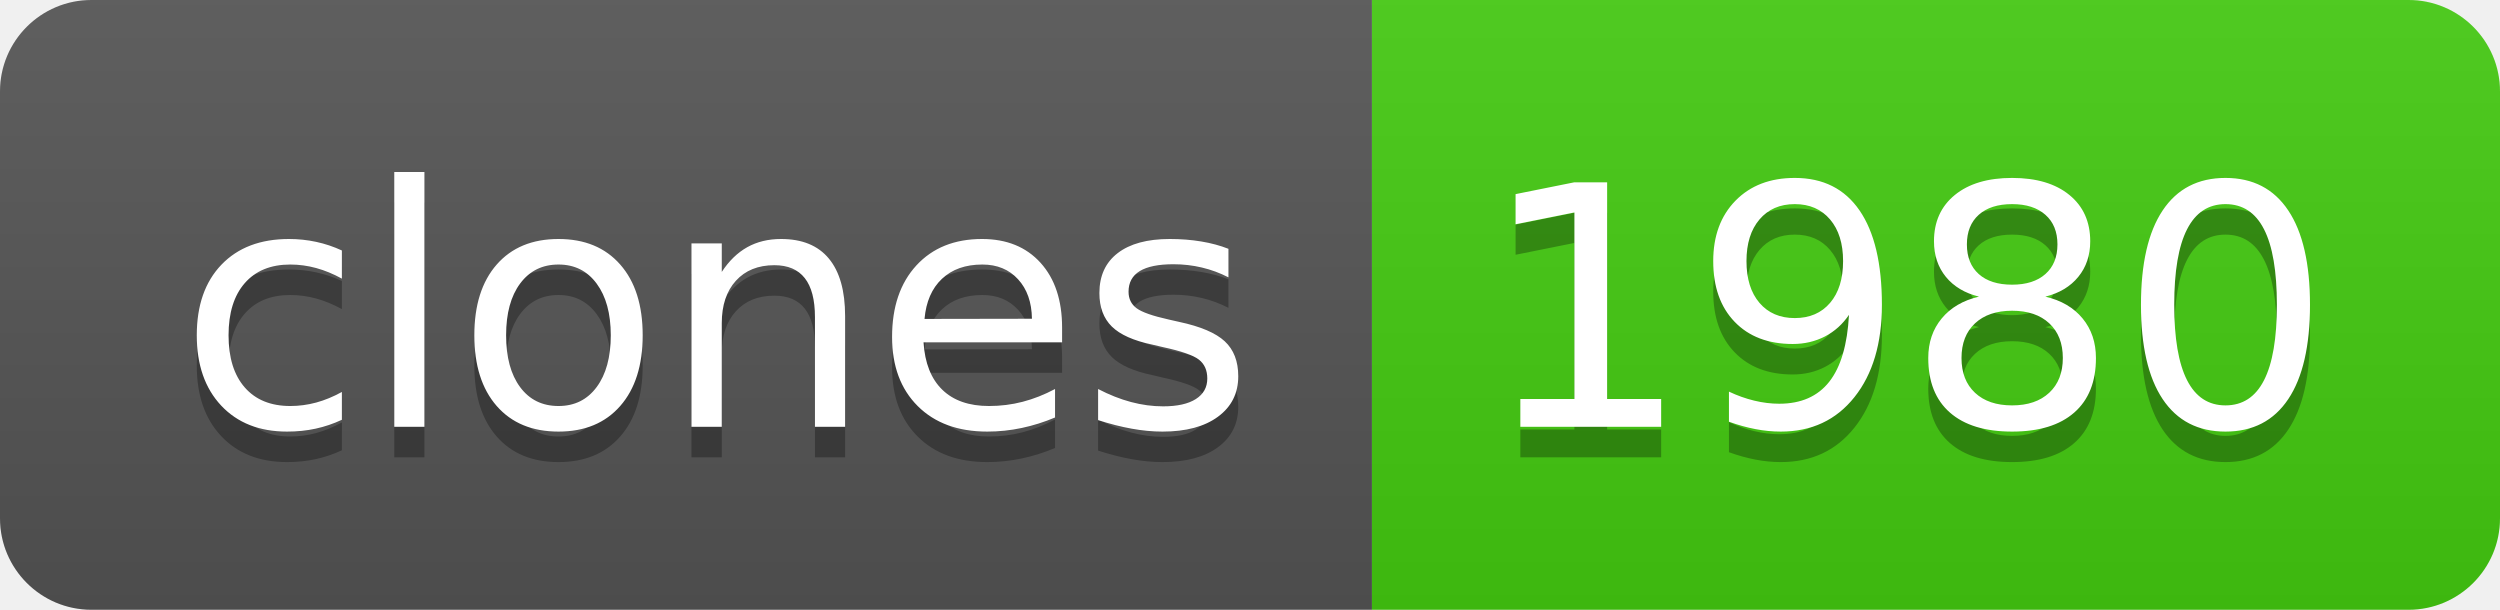
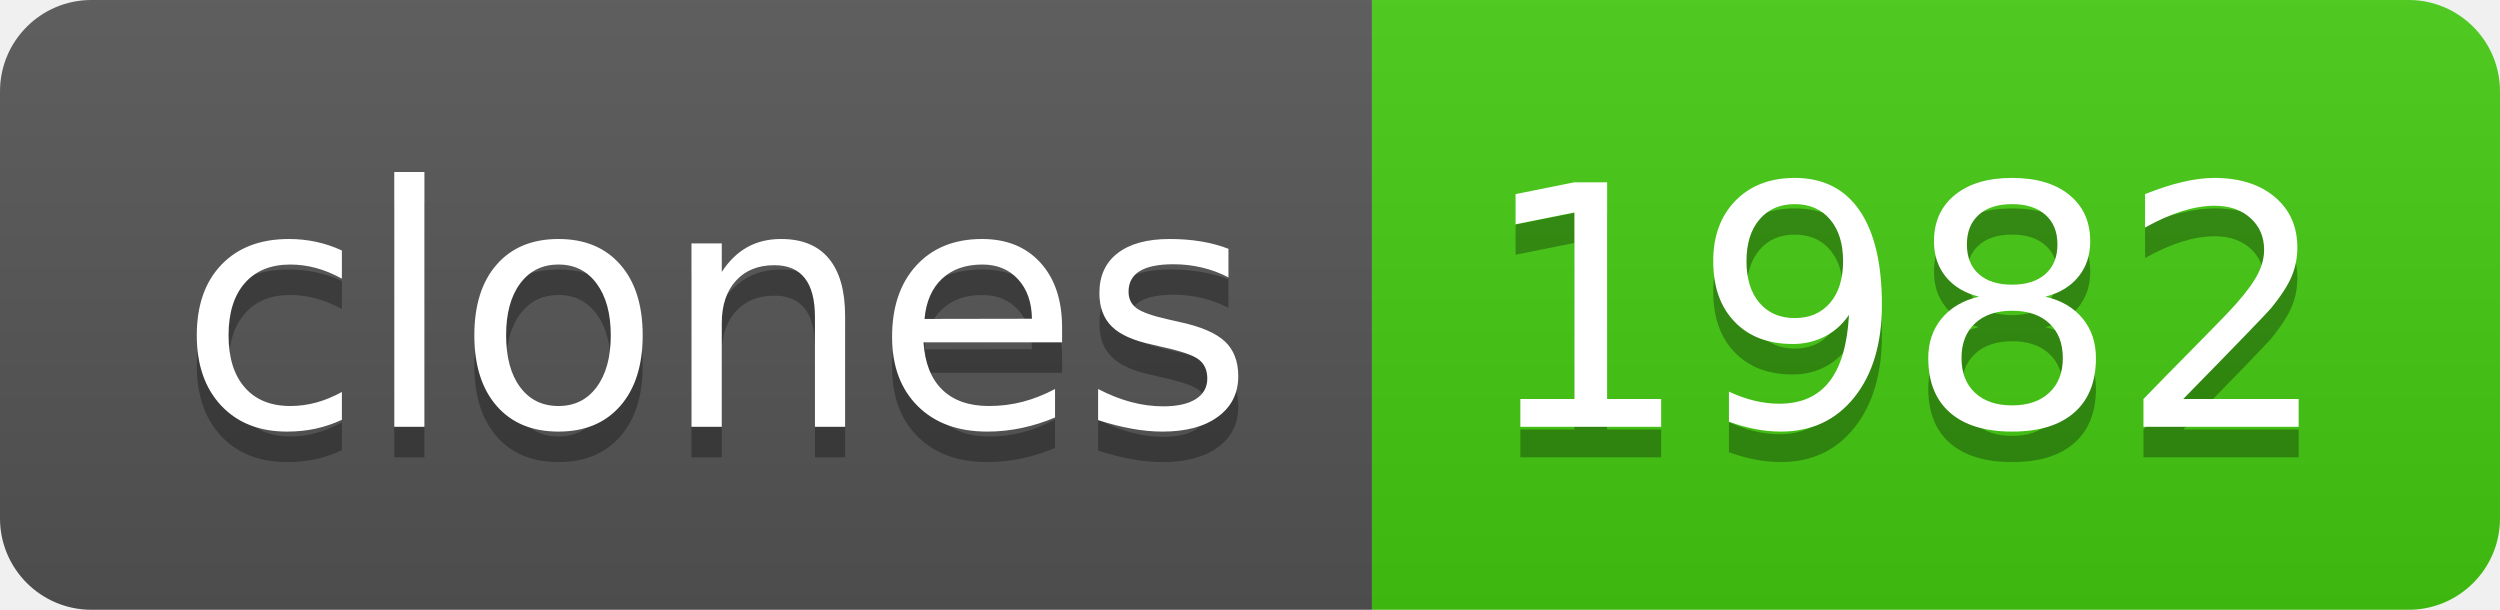
- <svg xmlns="http://www.w3.org/2000/svg" width="82" height="20" role="img" aria-label="clones: 1980">
+ <svg xmlns="http://www.w3.org/2000/svg" width="82" height="20" role="img" aria-label="clones: 1982">
  <linearGradient id="s" x2="0" y2="100%">
    <stop offset="0" stop-color="#bbb" stop-opacity=".1" />
    <stop offset="1" stop-opacity=".1" />
  </linearGradient>
  <clipPath id="r">
    <rect width="82" height="20" rx="3" fill="#fff" />
  </clipPath>
  <g clip-path="url(#r)">
    <rect width="45" height="20" fill="#555" />
    <rect x="45" width="37" height="20" fill="#4c1" />
    <rect width="82" height="20" fill="url(#s)" />
  </g>
  <g fill="#fff" text-anchor="middle" font-family="Verdana,Geneva,DejaVu Sans,sans-serif" text-rendering="geometricPrecision" font-size="110">
    <text aria-hidden="true" x="235" y="150" fill="#010101" fill-opacity=".3" transform="scale(.1)" textLength="350">clones</text>
    <text x="235" y="140" transform="scale(.1)" fill="#fff" textLength="350">clones</text>
-     <text aria-hidden="true" x="625" y="150" fill="#010101" fill-opacity=".3" transform="scale(.1)" textLength="270">1980</text>
-     <text x="625" y="140" transform="scale(.1)" fill="#fff" textLength="270">1980</text>
+     <text aria-hidden="true" x="625" y="150" fill="#010101" fill-opacity=".3" transform="scale(.1)" textLength="270">1982</text>
+     <text x="625" y="140" transform="scale(.1)" fill="#fff" textLength="270">1982</text>
  </g>
</svg>
